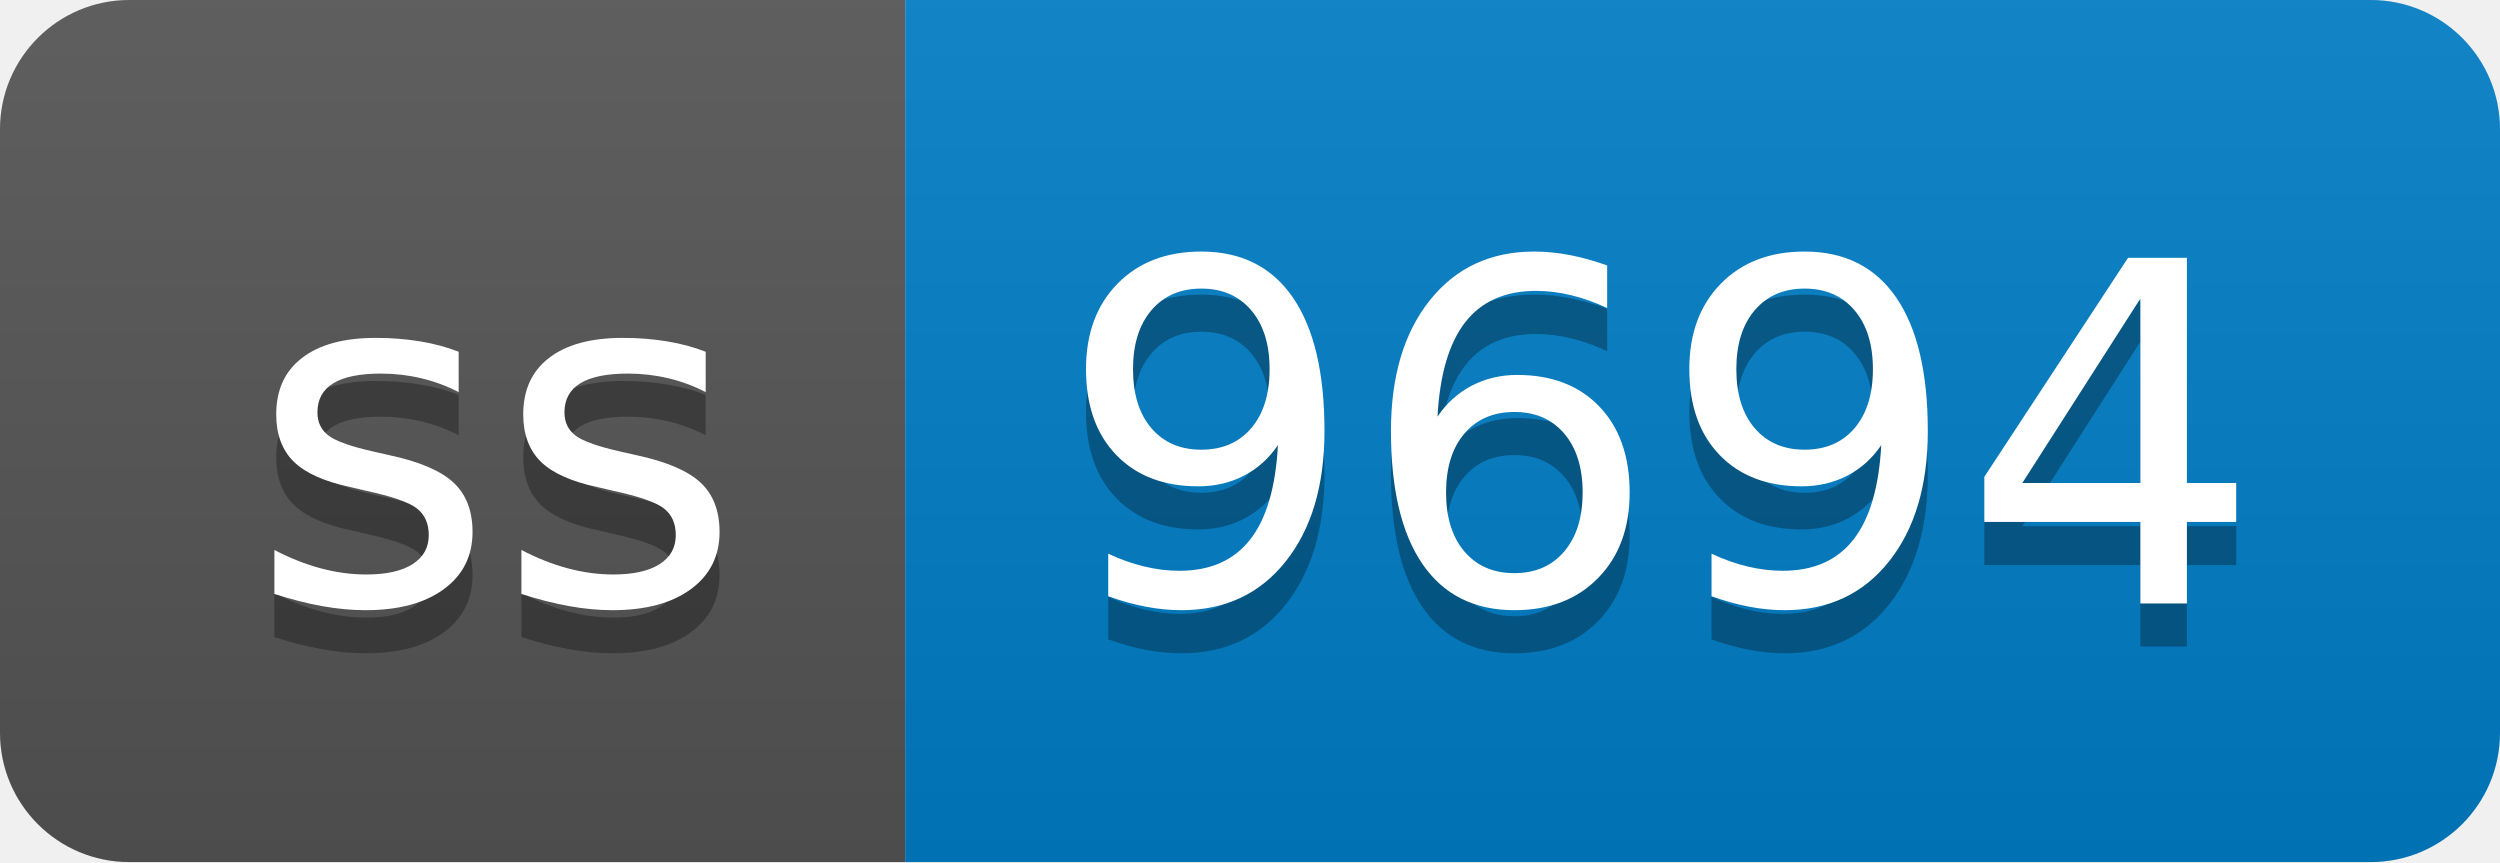
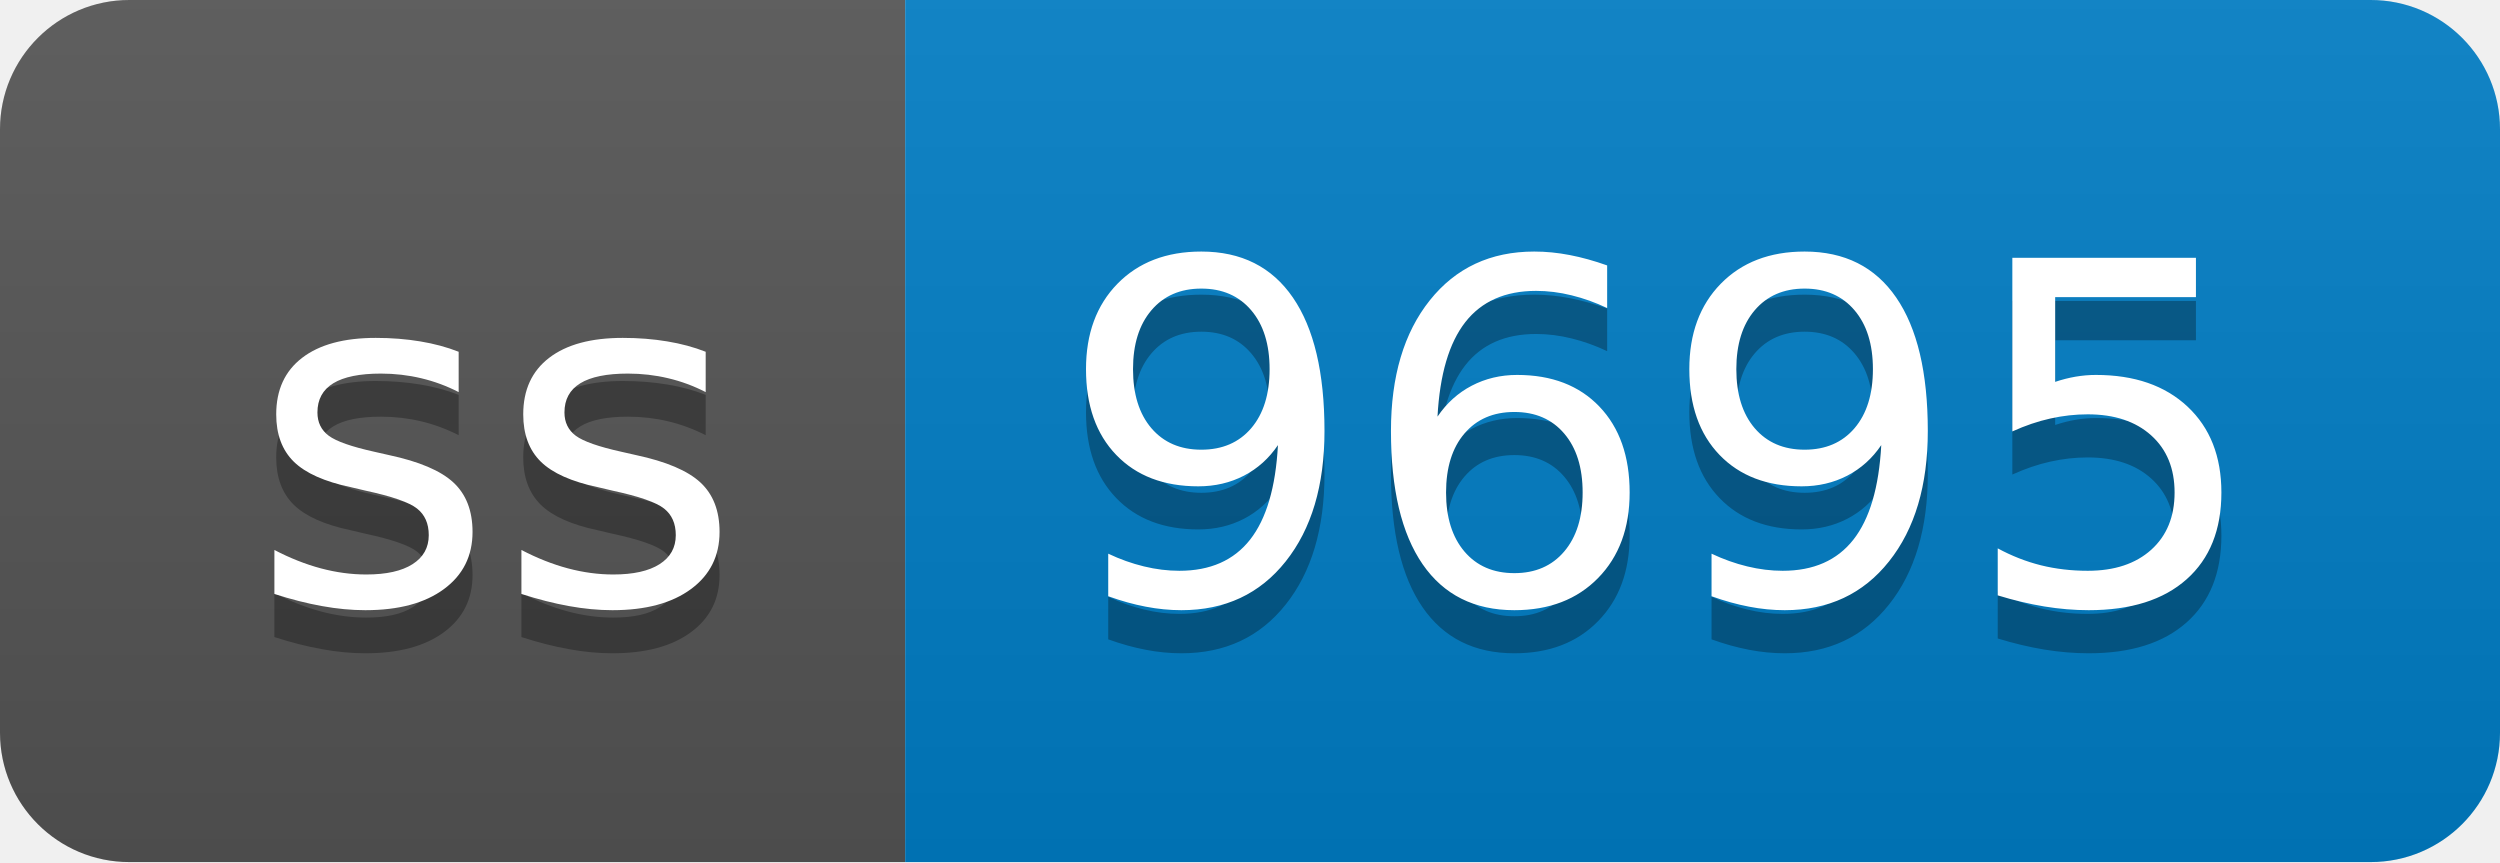
- <svg xmlns="http://www.w3.org/2000/svg" width="58" height="20" role="img" aria-label="ss: 9694">
+ <svg xmlns="http://www.w3.org/2000/svg" width="58" height="20" role="img" aria-label="ss: 9695">
  <linearGradient id="s" x2="0" y2="100%">
    <stop offset="0" stop-color="#bbb" stop-opacity=".1" />
    <stop offset="1" stop-opacity=".1" />
  </linearGradient>
  <clipPath id="r">
    <rect width="58" height="20" rx="3" fill="#fff" />
  </clipPath>
  <g clip-path="url(#r)">
    <rect width="21" height="20" fill="#555" />
    <rect x="21" width="37" height="20" fill="#007ec6" />
    <rect width="58" height="20" fill="url(#s)" />
  </g>
  <g fill="#fff" text-anchor="middle" font-family="Verdana,Geneva,DejaVu Sans,sans-serif" text-rendering="geometricPrecision" font-size="110">
    <text aria-hidden="true" x="115" y="150" fill="#010101" fill-opacity=".3" transform="scale(.1)" textLength="110">ss</text>
    <text x="115" y="140" transform="scale(.1)" fill="#fff" textLength="110">ss</text>
-     <text aria-hidden="true" x="385" y="150" fill="#010101" fill-opacity=".3" transform="scale(.1)" textLength="270">9694</text>
-     <text x="385" y="140" transform="scale(.1)" fill="#fff" textLength="270">9694</text>
+     <text aria-hidden="true" x="385" y="150" fill="#010101" fill-opacity=".3" transform="scale(.1)" textLength="270">9695</text>
+     <text x="385" y="140" transform="scale(.1)" fill="#fff" textLength="270">9695</text>
  </g>
</svg>
